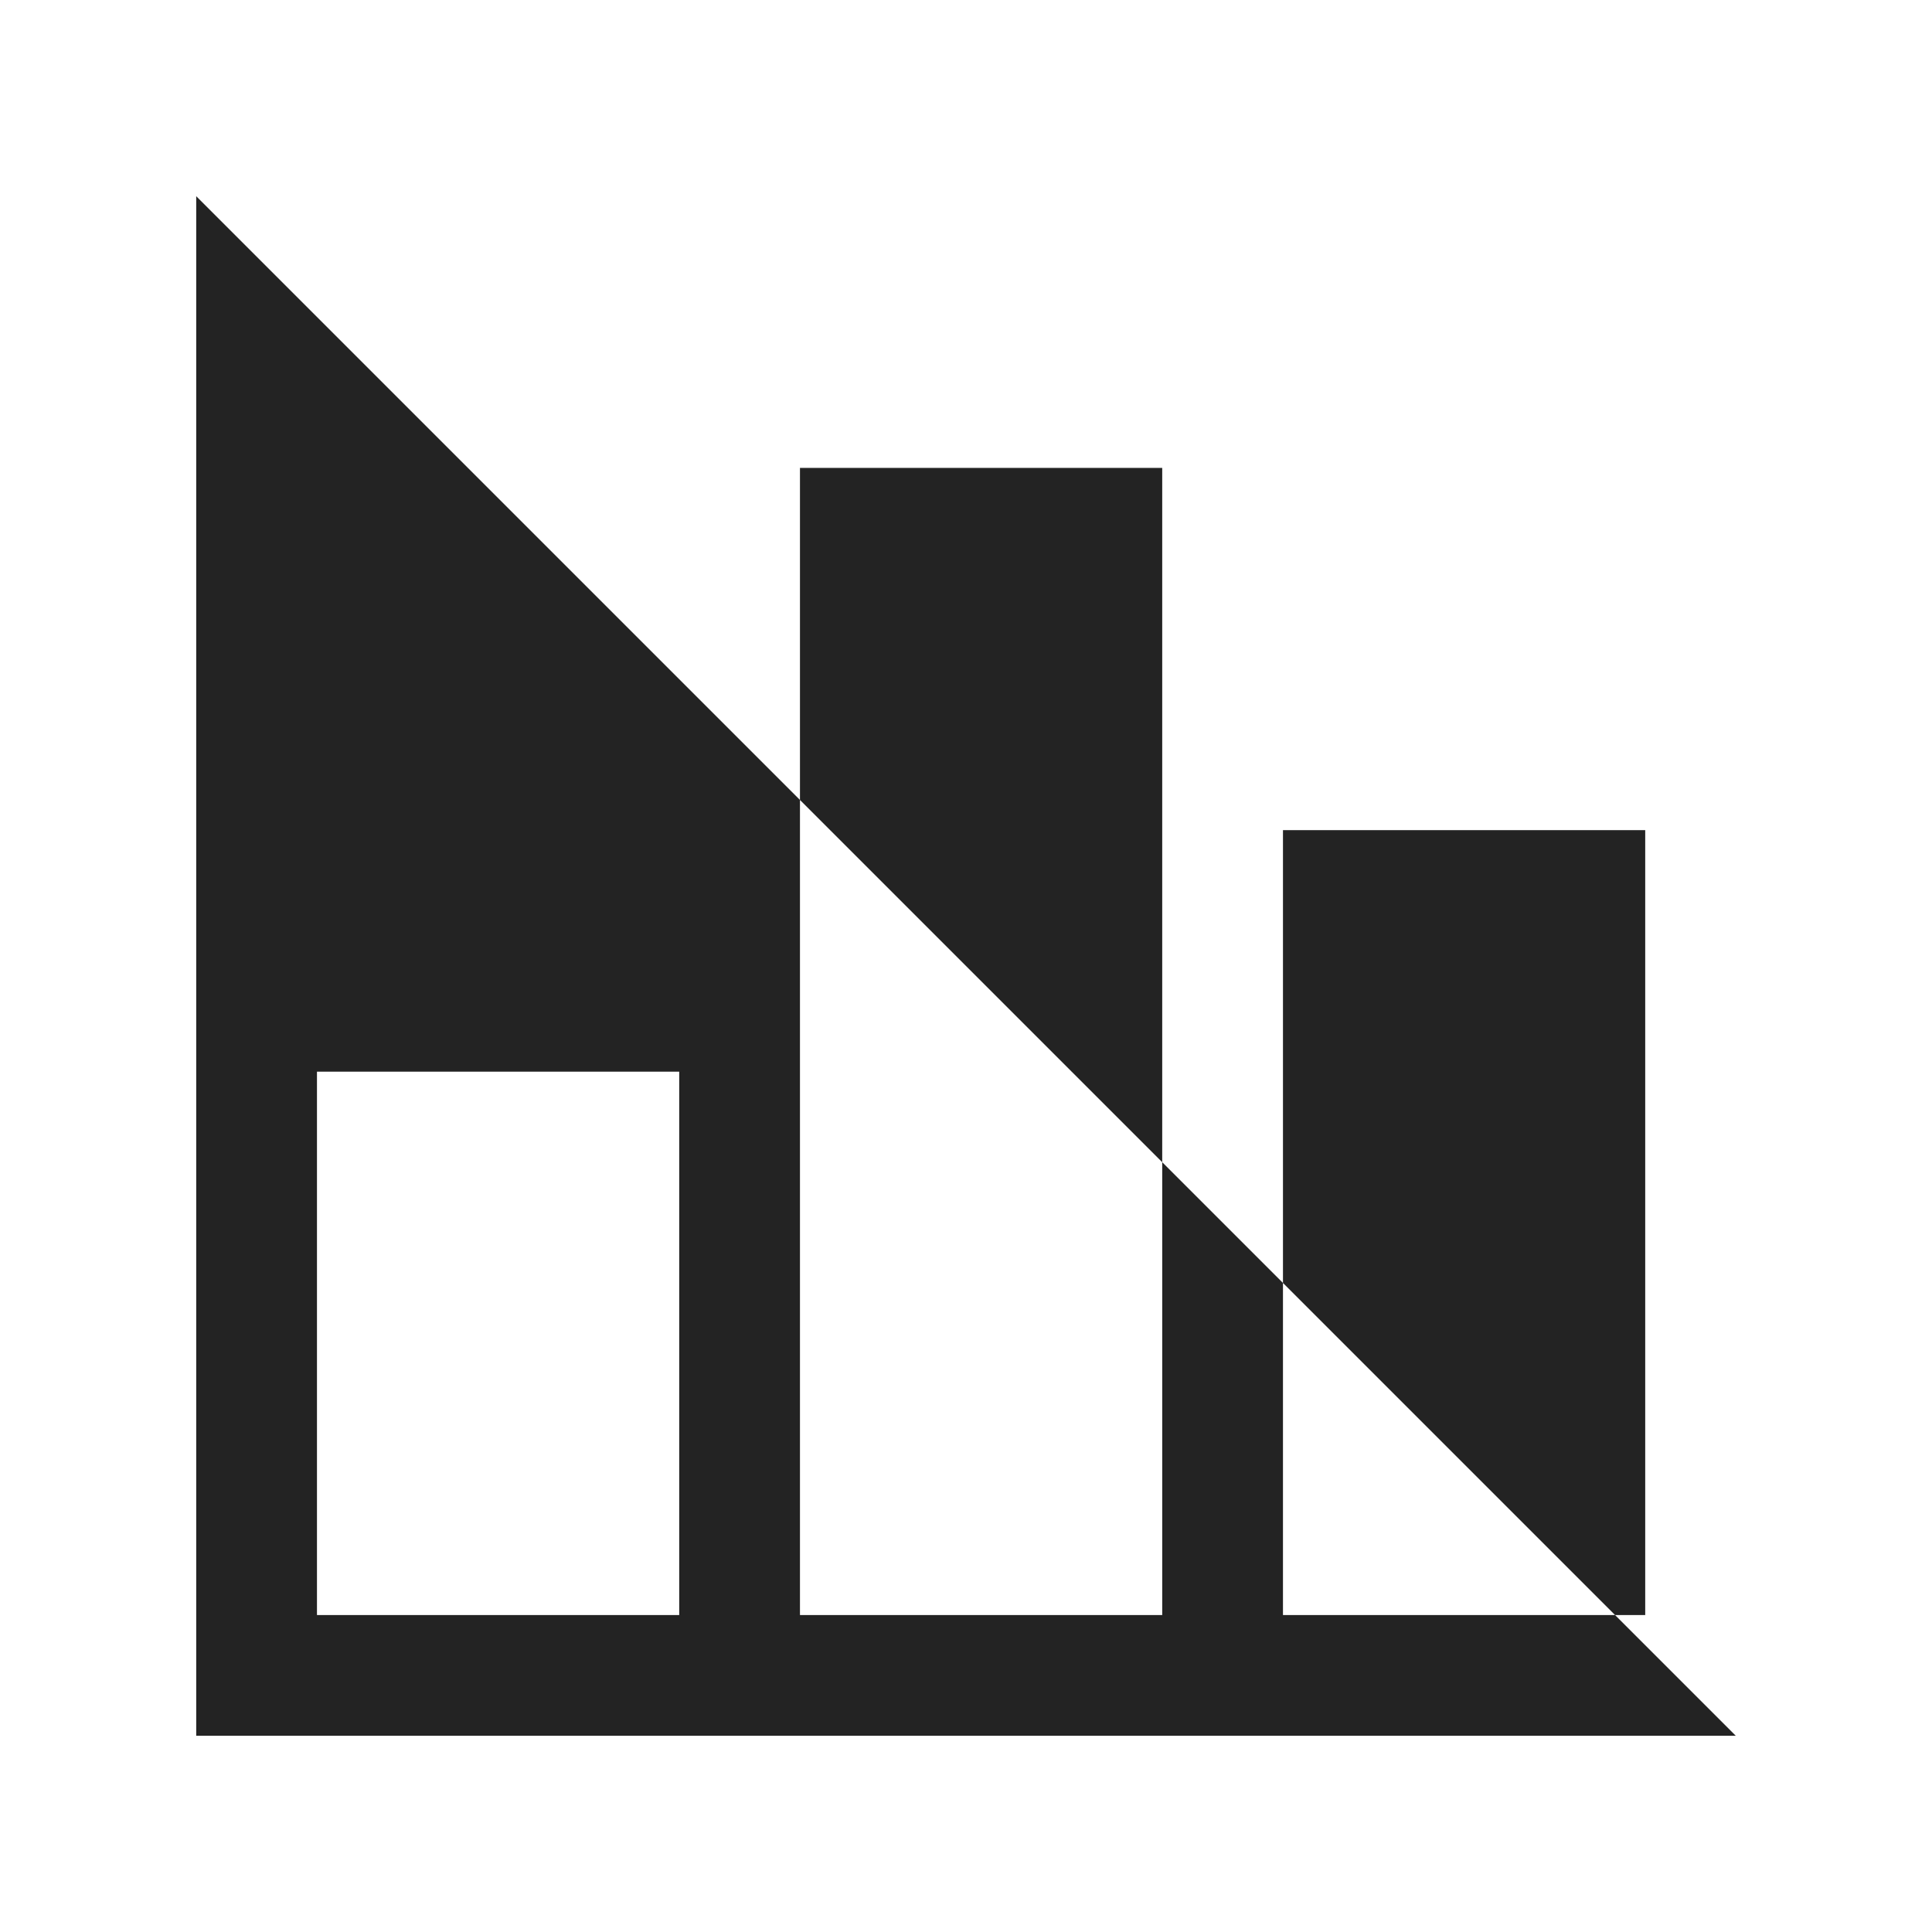
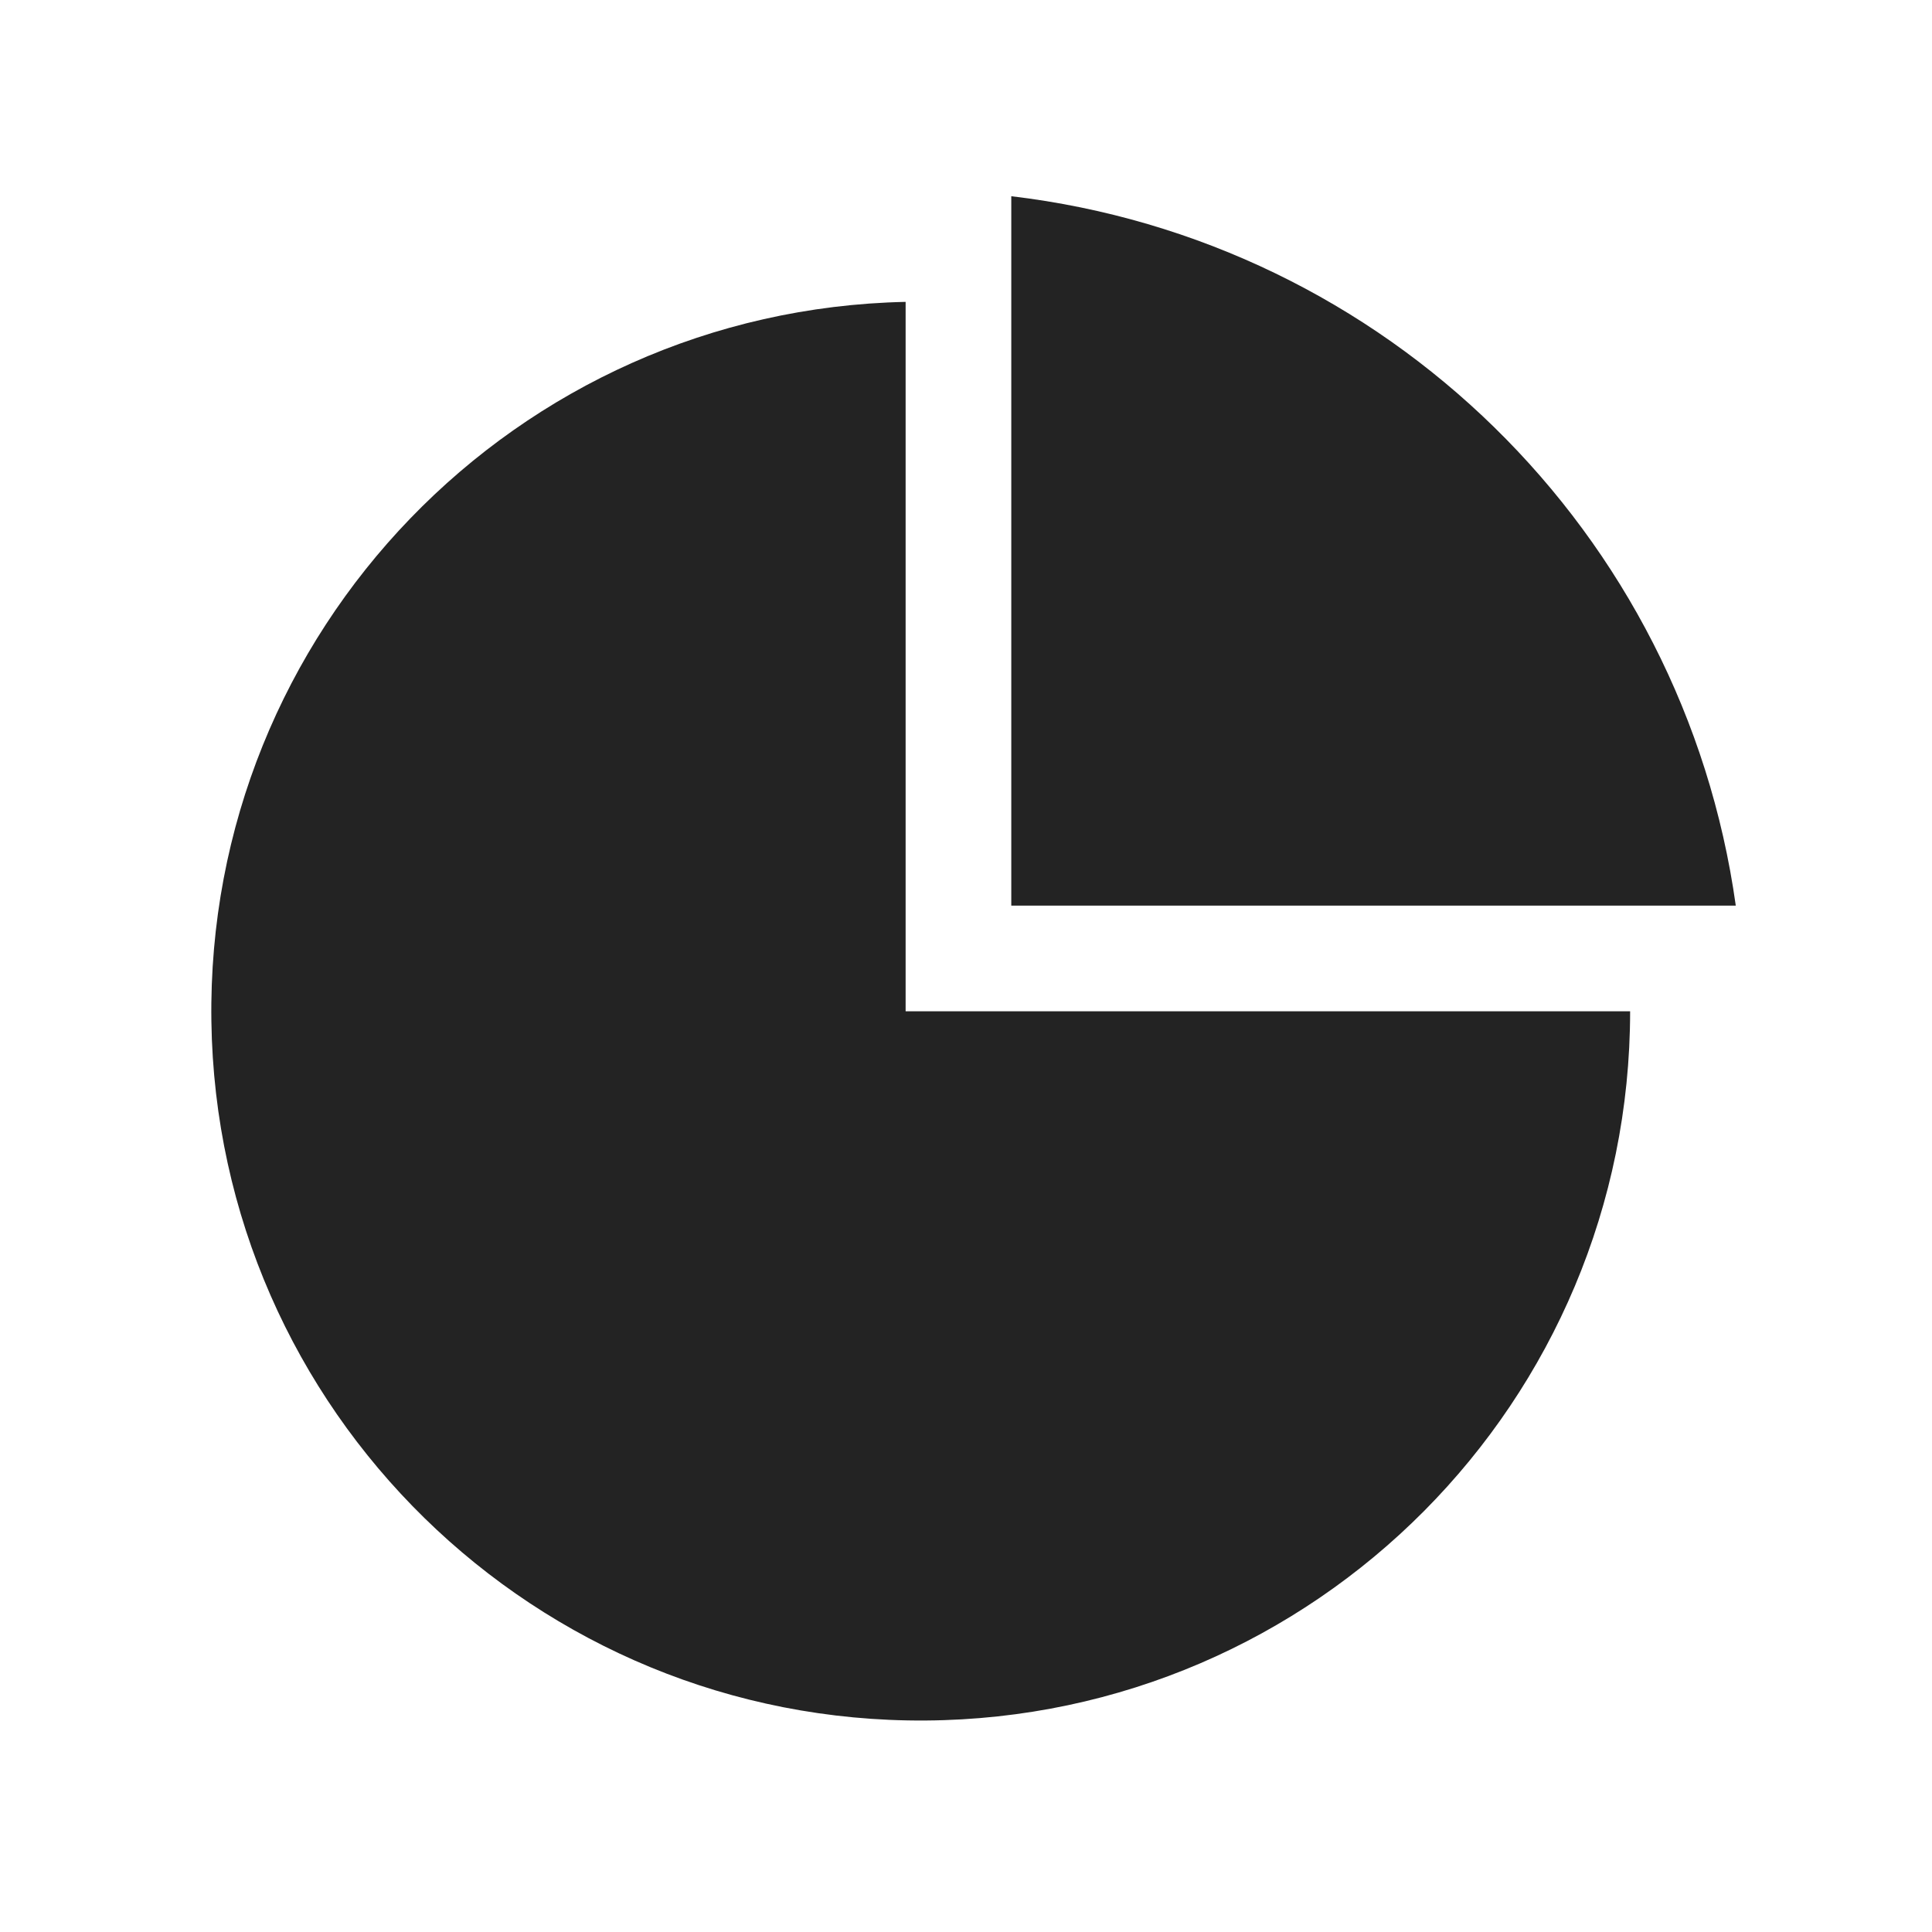
<svg xmlns="http://www.w3.org/2000/svg" viewBox="0 0 128 128" stroke="none" fill="#232323">
-   <path d="M13 13V115H115m-94-8V71H45v36Zm32 0V31H77v76Zm32 0V55h24v52Z" />
+   <path d="M67 13a55 55 90 0148 47H67ZM60 67V20a47 47 90 1048 47Z" />
</svg>
